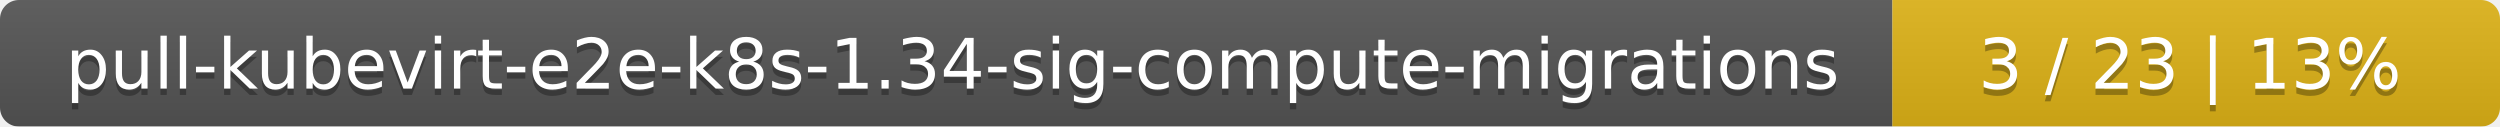
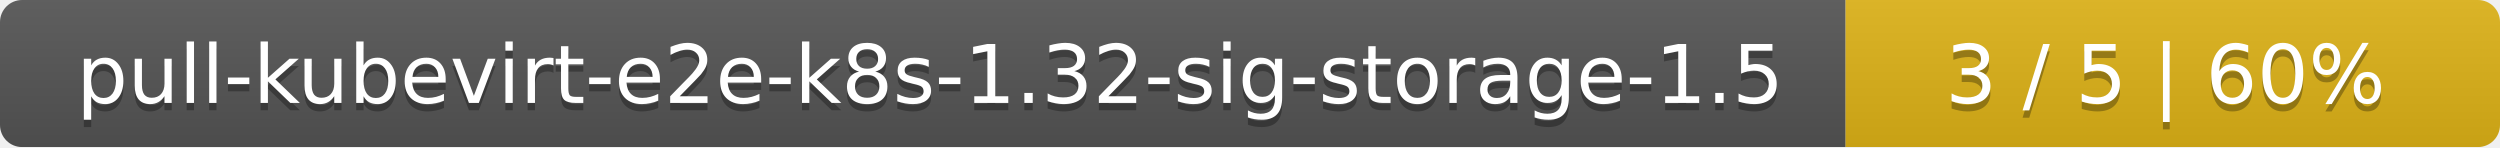
- <svg xmlns="http://www.w3.org/2000/svg" width="395" height="20">
+ <svg xmlns="http://www.w3.org/2000/svg" width="340" height="20">
  <linearGradient id="smooth" x2="0" y2="100%">
    <stop offset="0" stop-color="#bbb" stop-opacity=".1" />
    <stop offset="1" stop-opacity=".1" />
  </linearGradient>
  <mask id="round">
-     <rect width="395" height="20" rx="3" fill="#fff" />
+     <rect width="340" height="20" rx="3" fill="#fff" />
  </mask>
  <g mask="url(#round)">
-     <rect width="299" height="20" fill="#555" />
-     <rect x="299" width="96" height="20" fill="#dfb317" />
-     <rect width="395" height="20" fill="url(#smooth)" />
+     <rect width="251" height="20" fill="#555" />
+     <rect x="251" width="89" height="20" fill="#dfb317" />
+     <rect width="340" height="20" fill="url(#smooth)" />
  </g>
  <g fill="#fff" text-anchor="middle" font-family="DejaVu Sans,Verdana,Geneva,sans-serif" font-size="11">
-     <text x="150.5" y="15" fill="#010101" fill-opacity=".3">pull-kubevirt-e2e-k8s-1.34-sig-compute-migrations</text>
-     <text x="150.5" y="14">pull-kubevirt-e2e-k8s-1.34-sig-compute-migrations</text>
-     <text x="346" y="15" fill="#010101" fill-opacity=".3">3 / 23    |    13%</text>
-     <text x="346" y="14">3 / 23    |    13%</text>
+     <text x="126.5" y="15" fill="#010101" fill-opacity=".3">pull-kubevirt-e2e-k8s-1.32-sig-storage-1.5</text>
+     <text x="126.5" y="14">pull-kubevirt-e2e-k8s-1.32-sig-storage-1.5</text>
+     <text x="294.5" y="15" fill="#010101" fill-opacity=".3">3 / 5    |    60%</text>
+     <text x="294.5" y="14">3 / 5    |    60%</text>
  </g>
</svg>
